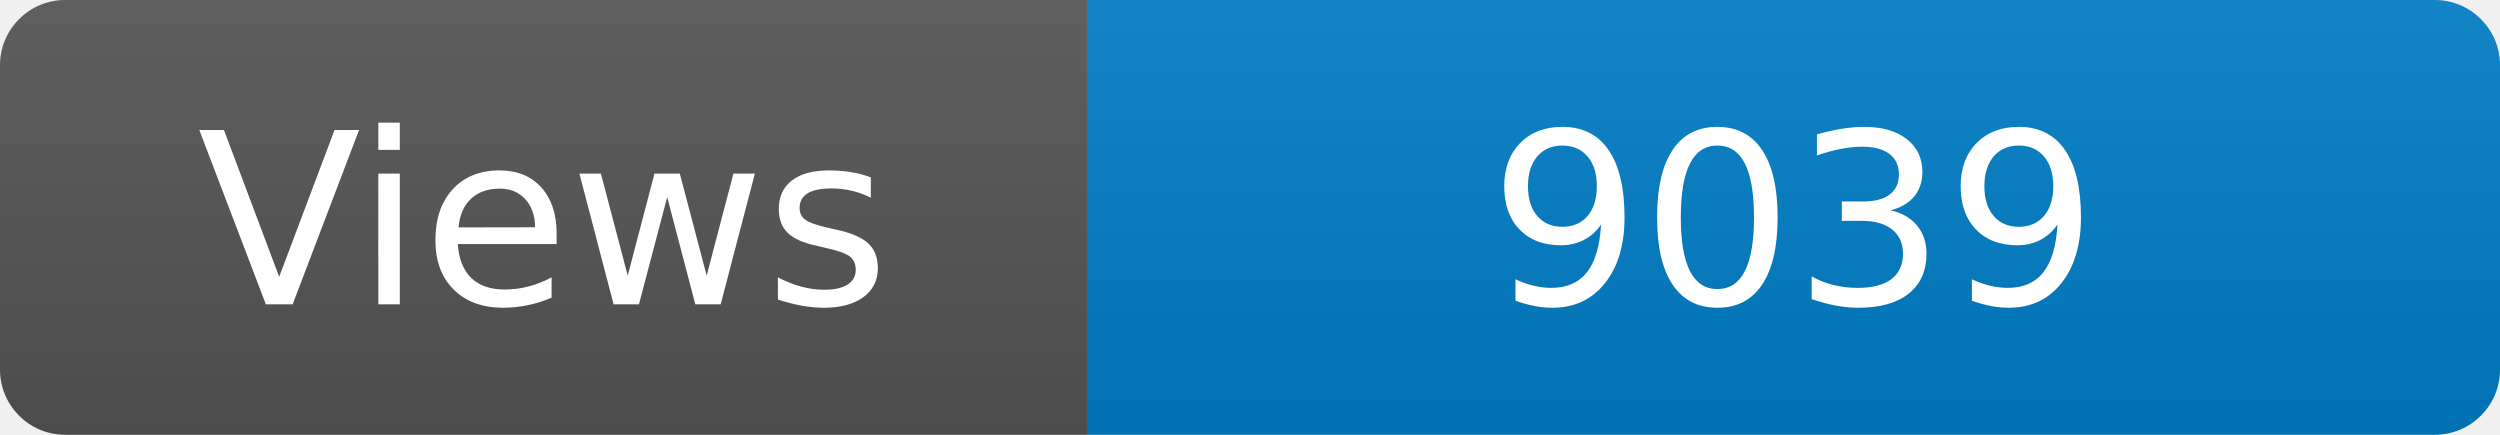
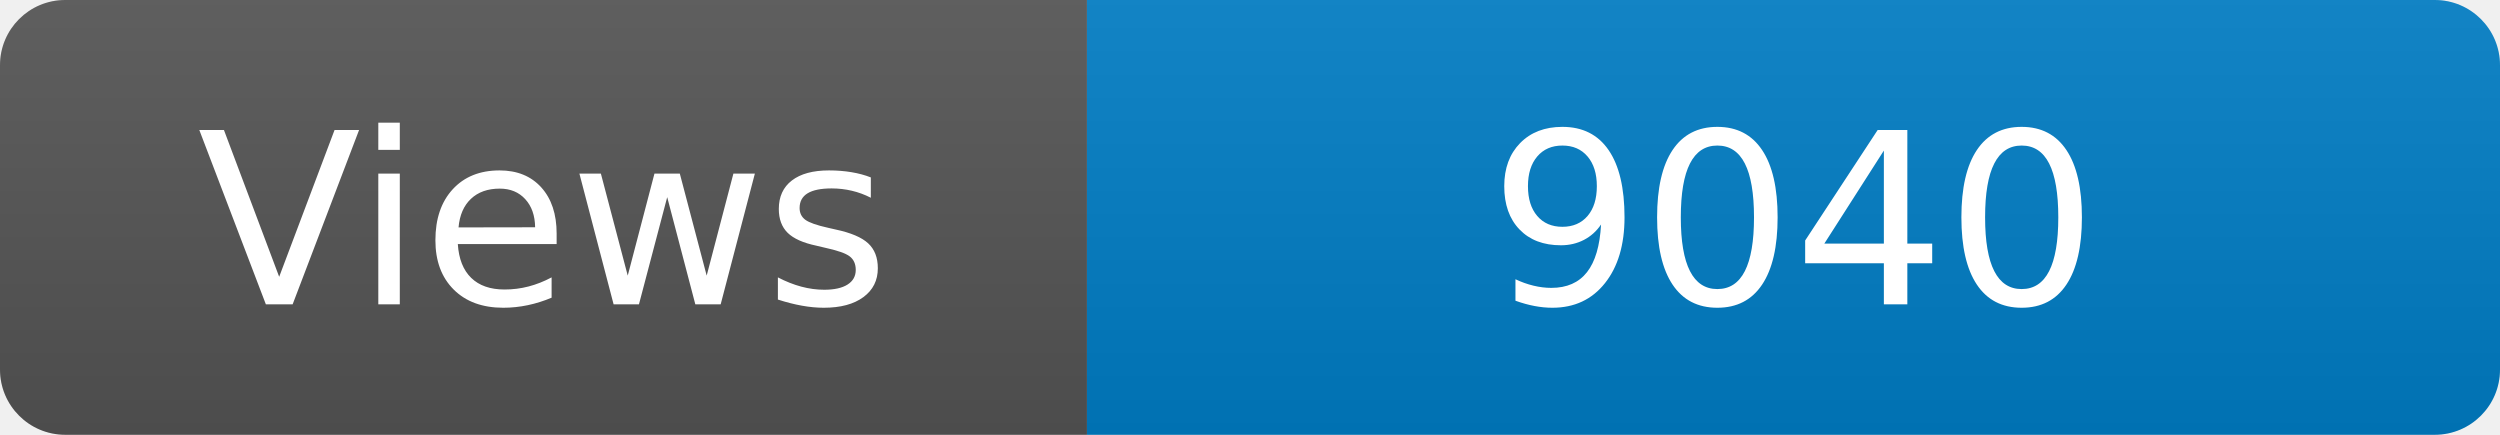
<svg xmlns="http://www.w3.org/2000/svg" width="115" height="20" role="img" aria-label="Maintained?: yes">
  <linearGradient id="s" x2="0" y2="100%">
    <stop offset="0" stop-color="#bbb" stop-opacity=".1" />
    <stop offset="1" stop-opacity=".1" />
  </linearGradient>
  <clipPath id="r">
    <rect width="115" height="20" rx="3" fill="#fff" />
  </clipPath>
  <g clip-path="url(#r)">
    <rect width="50" height="20" fill="#555" />
    <rect x="50" width="160" height="20" fill="#007ec6" />
    <rect width="115" height="20" fill="url(#s)" />
  </g>
  <g fill="#fff" text-anchor="middle" font-family="Verdana,Geneva,DejaVu Sans,sans-serif" font-size="110">
    <text x="250" y="140" transform="scale(.1)" fill="#fff">Views</text>
-     <text x="825" y="140" transform="scale(.1)" fill="#fff">9039</text>
+     <text x="825" y="140" transform="scale(.1)" fill="#fff">9040</text>
  </g>
</svg>
